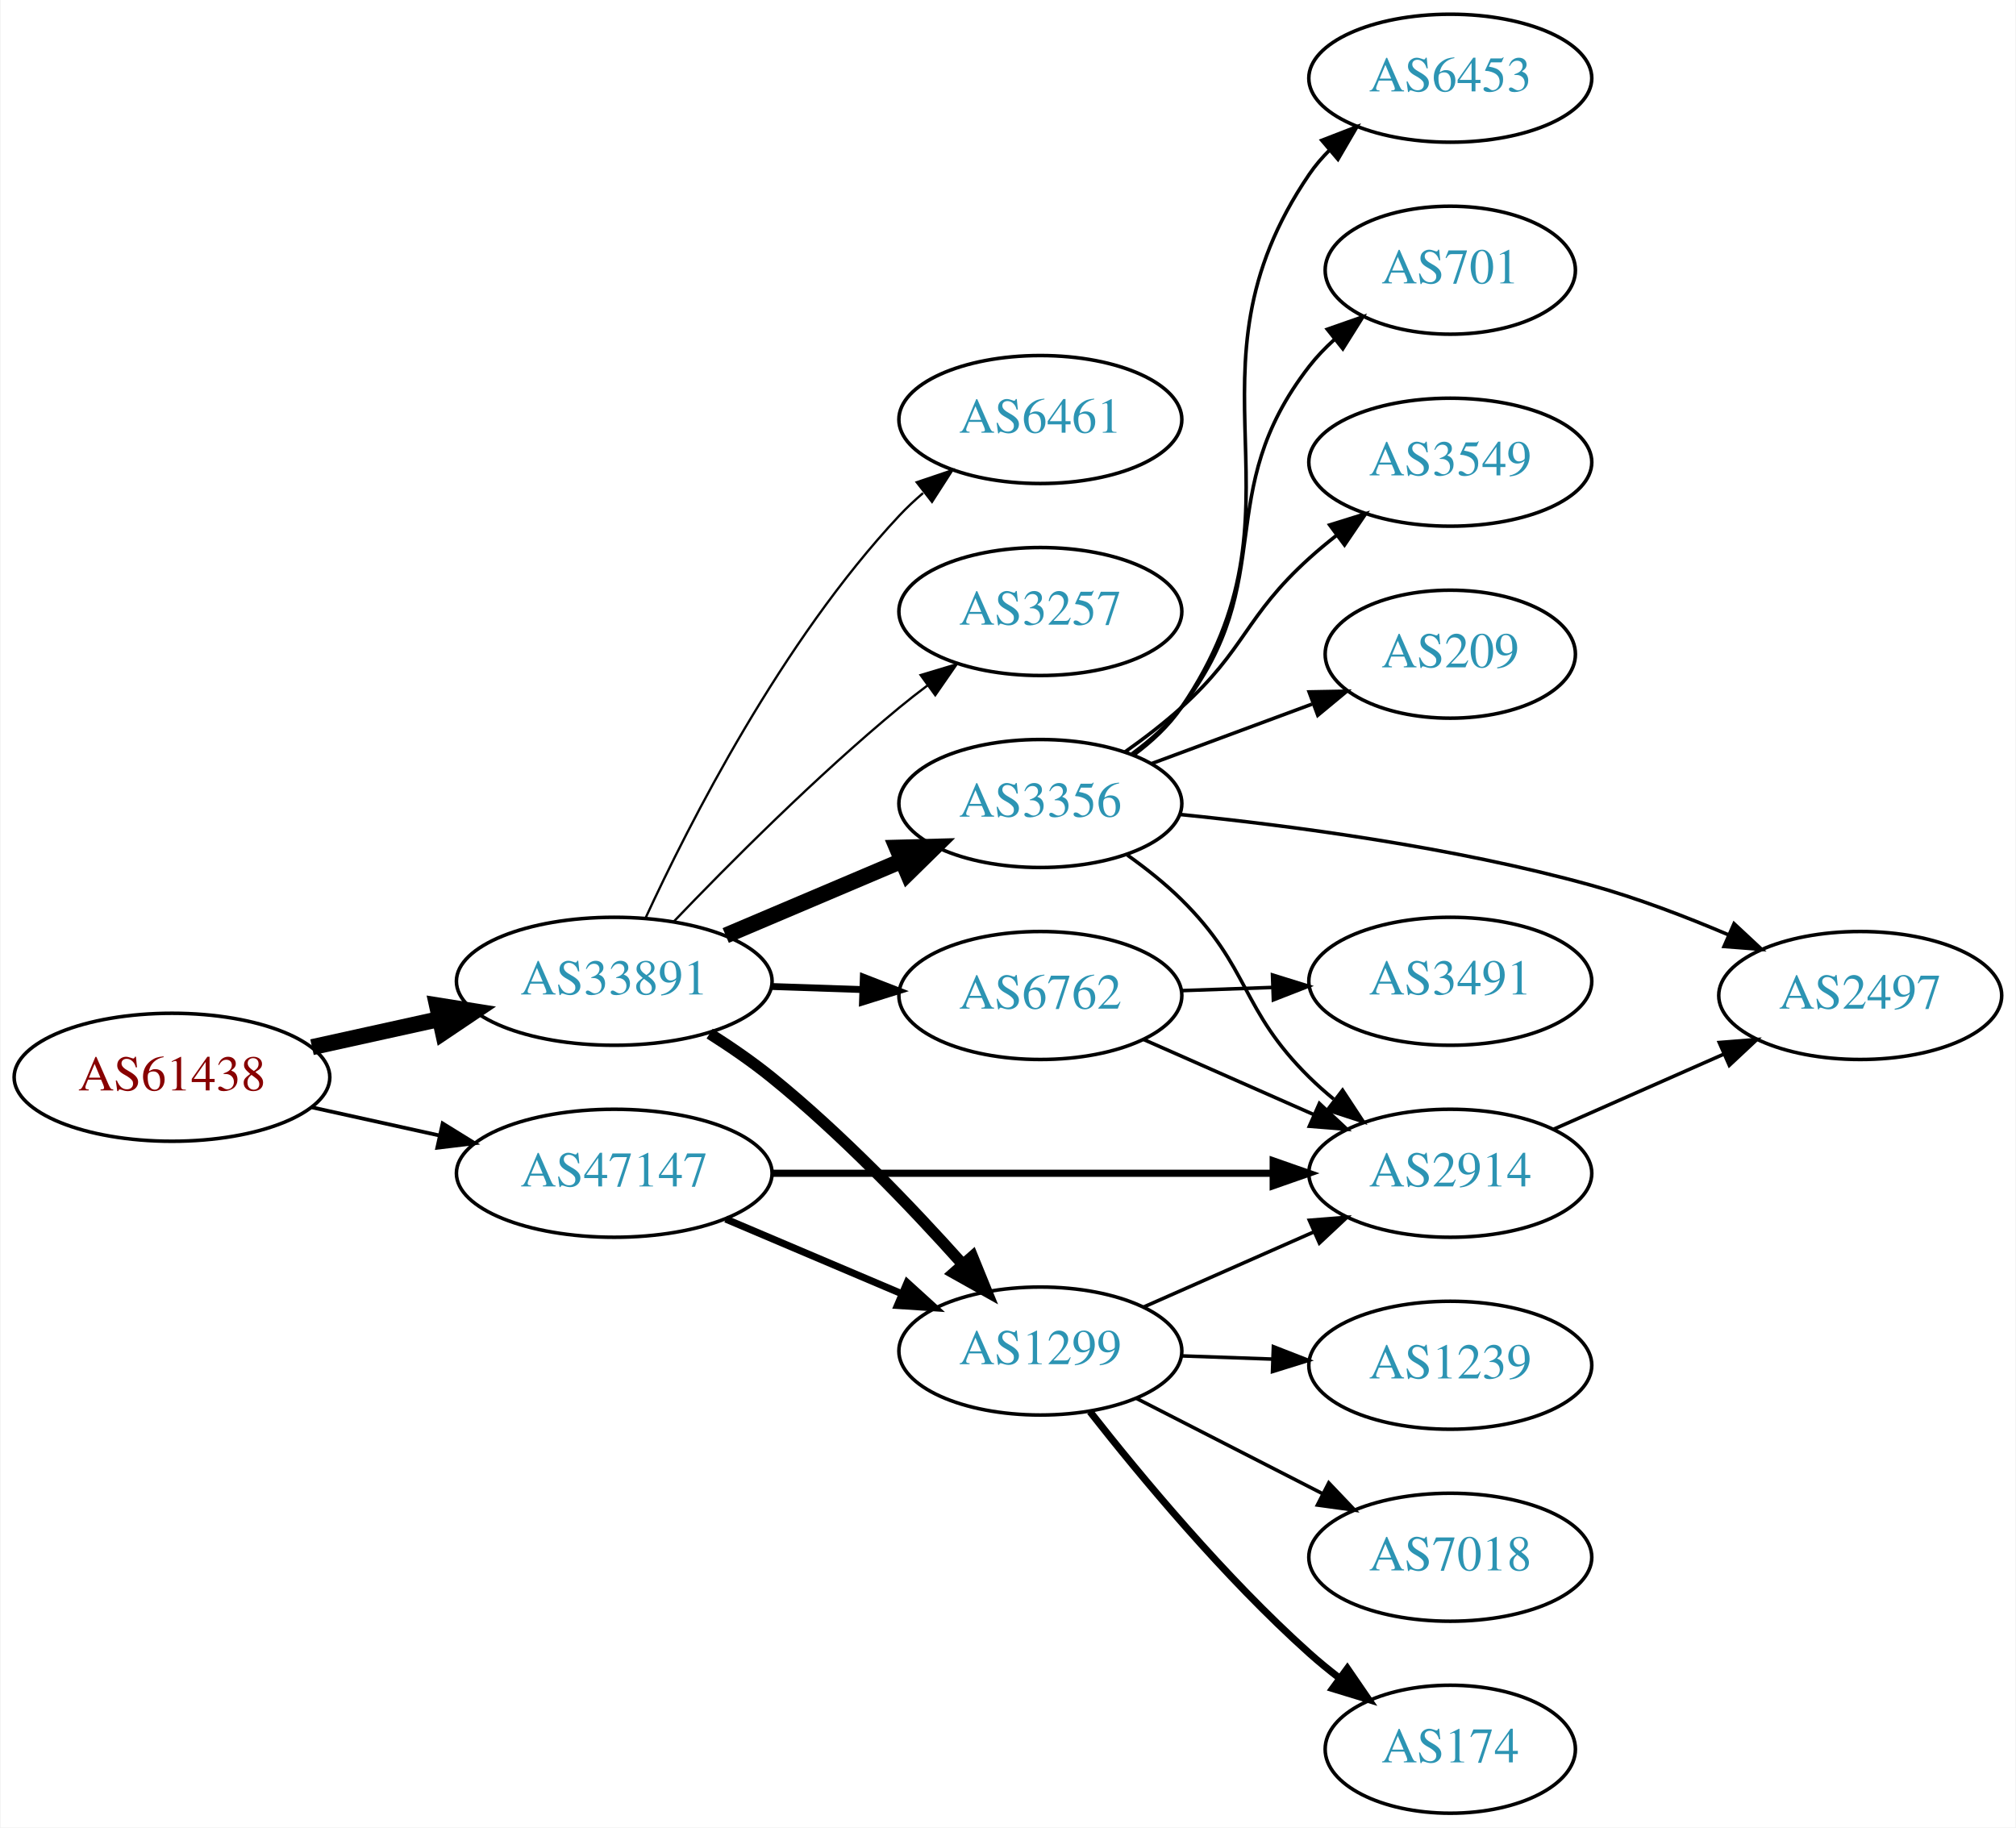
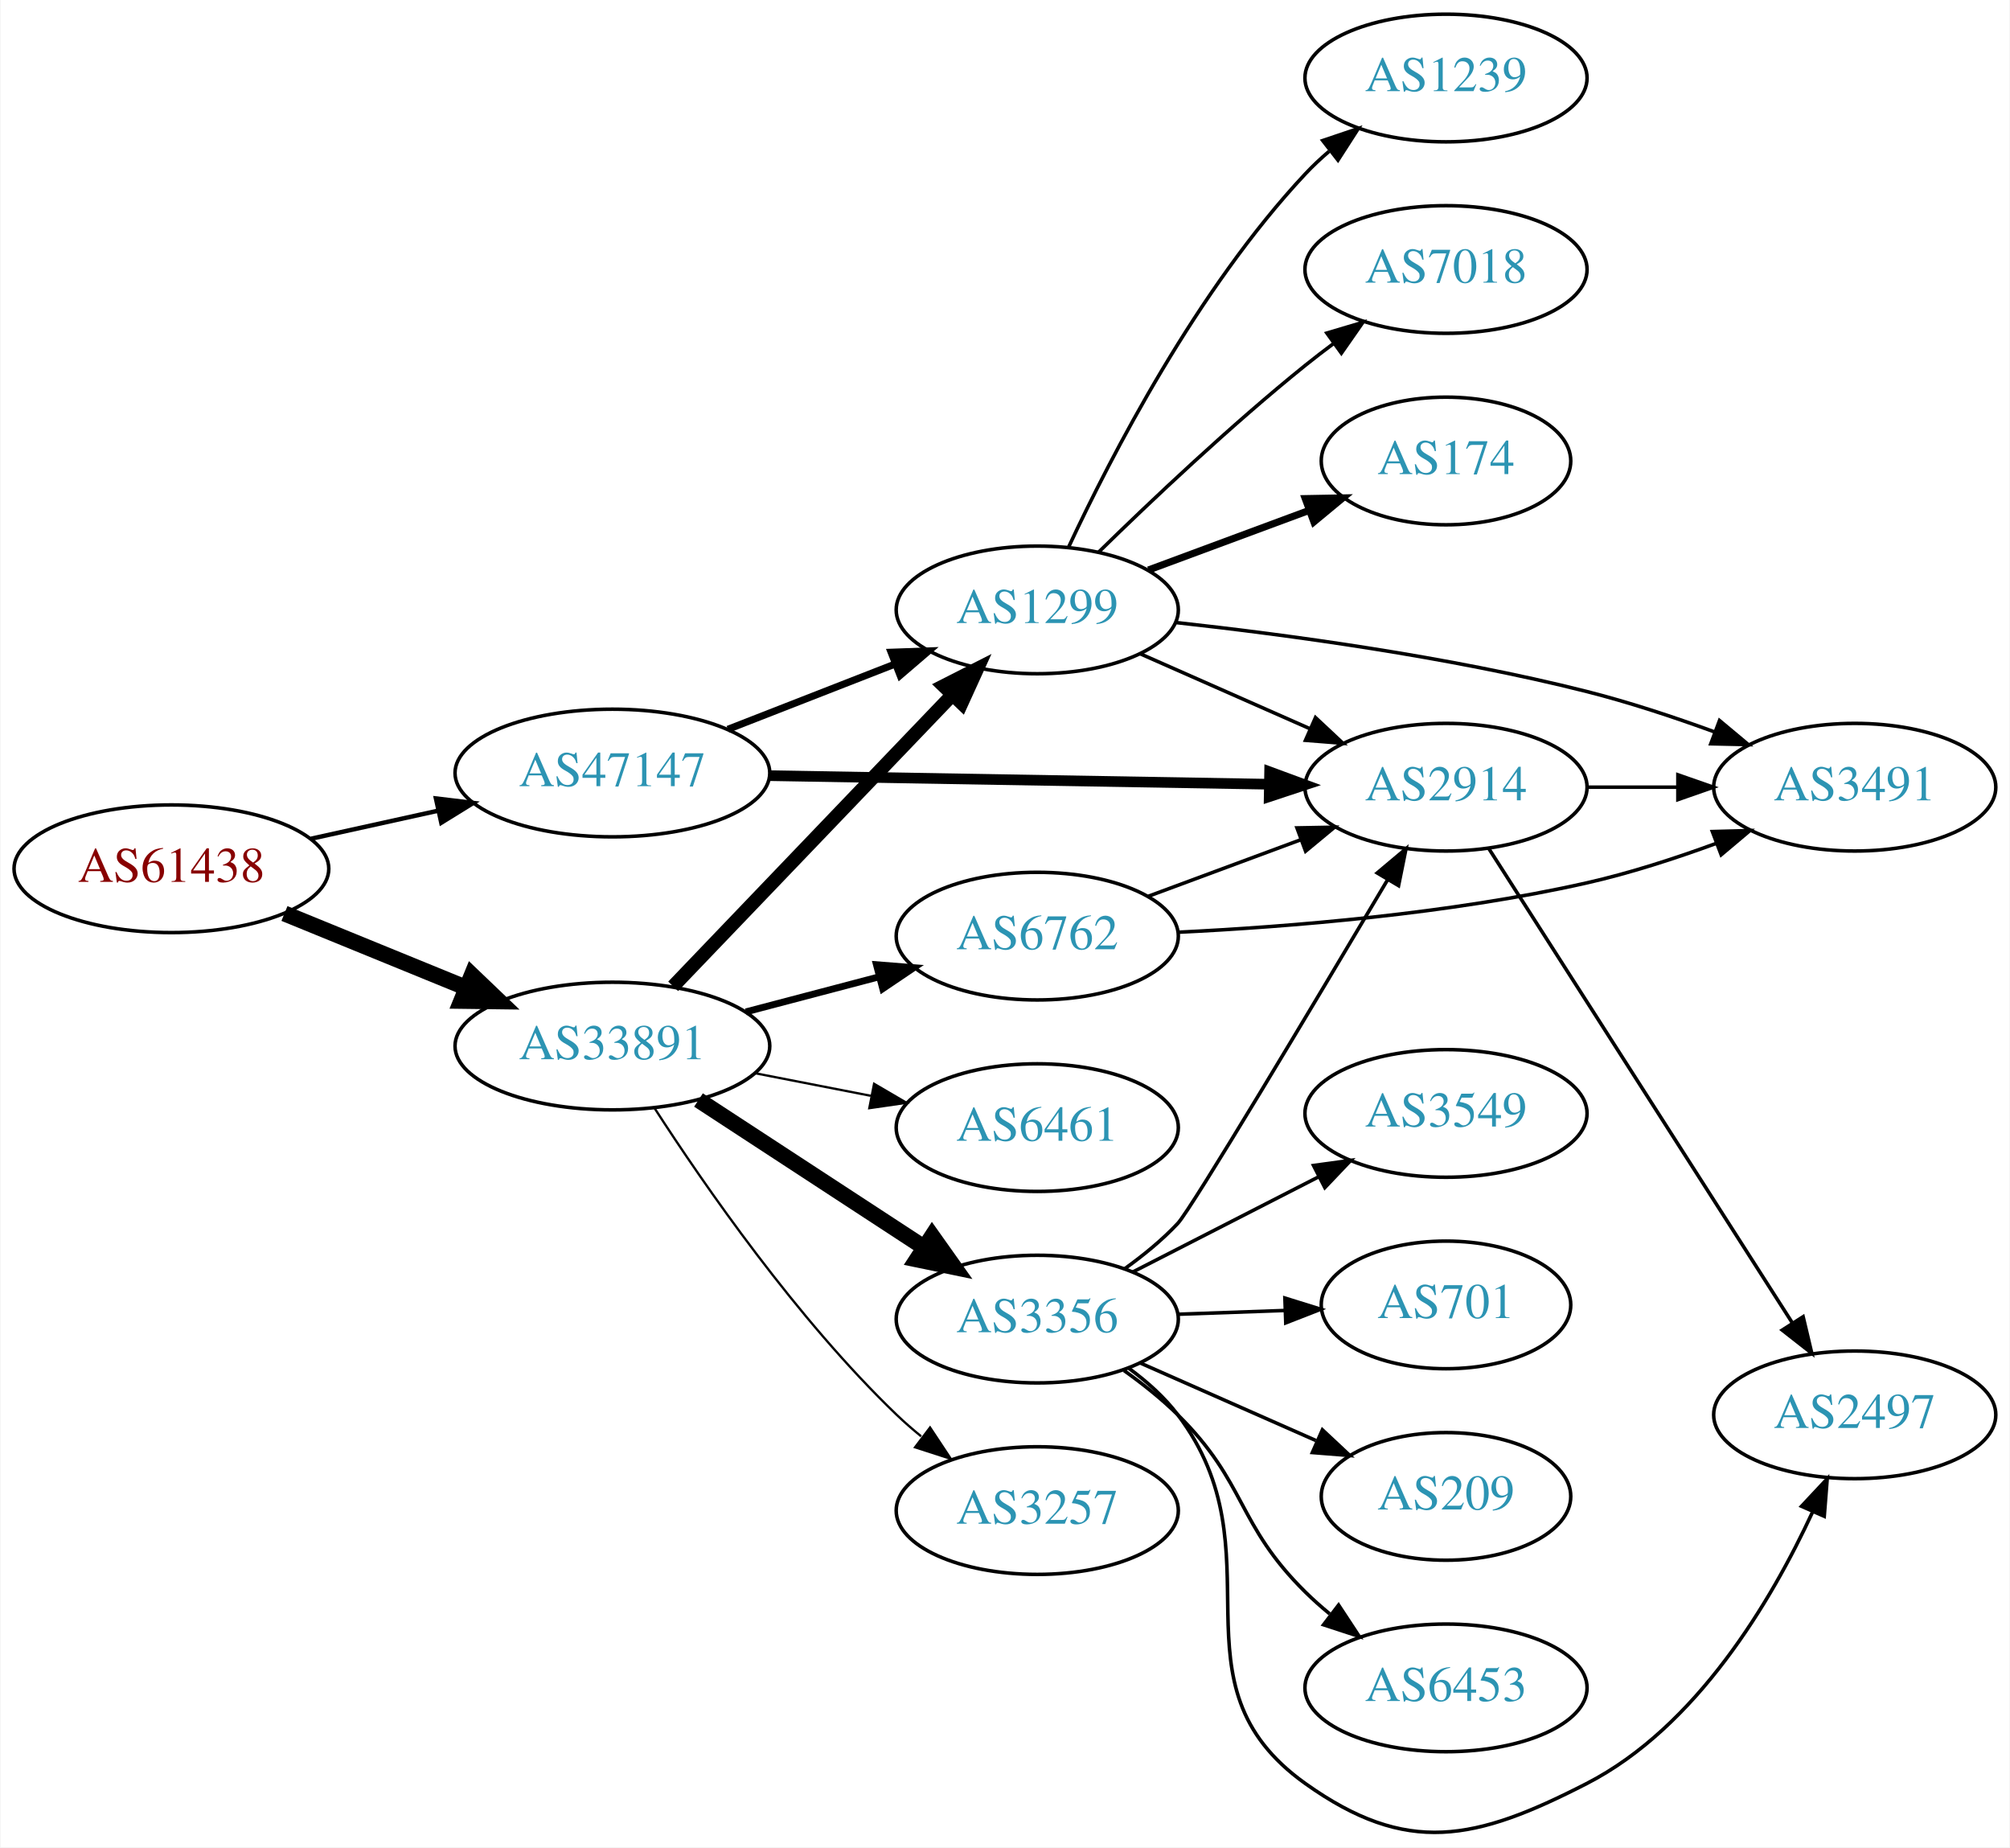
- <svg xmlns="http://www.w3.org/2000/svg" xmlns:xlink="http://www.w3.org/1999/xlink" width="567pt" height="514pt" viewBox="0.00 0.00 566.66 514.00">
-   <g id="graph0" class="graph" transform="scale(1 1) rotate(0) translate(4 510)">
-     <polygon fill="white" stroke="none" points="-4,4 -4,-510 562.663,-510 562.663,4 -4,4" />
+ <svg xmlns="http://www.w3.org/2000/svg" xmlns:xlink="http://www.w3.org/1999/xlink" width="567pt" height="521pt" viewBox="0.00 0.00 566.66 520.97">
+   <g id="graph0" class="graph" transform="scale(1 1) rotate(0) translate(4 516.971)">
+     <polygon fill="white" stroke="none" points="-4,4 -4,-516.971 562.663,-516.971 562.663,4 -4,4" />
    <g id="node1" class="node">
      <g id="a_node1">
        <a xlink:href="/asn/61438" xlink:title="AS61438 ~ ip-it consult GmbH [AT]">
-           <ellipse fill="#ffffff" stroke="black" cx="44.196" cy="-207" rx="44.393" ry="18" />
-           <text text-anchor="middle" x="44.196" y="-203.3" font-family="Times,serif" font-size="14.00" fill="#880000">AS61438</text>
+           <ellipse fill="#ffffff" stroke="black" cx="44.196" cy="-271.971" rx="44.393" ry="18" />
+           <text text-anchor="middle" x="44.196" y="-268.271" font-family="Times,serif" font-size="14.00" fill="#880000">AS61438</text>
        </a>
      </g>
    </g>
    <g id="node2" class="node">
      <g id="a_node2">
        <a xlink:href="/asn/33891" xlink:title="AS33891 ~ CORE-BACKBONE GMBH GLOBAL NETWORK [DE]">
-           <ellipse fill="#ffffff" stroke="black" cx="168.588" cy="-234" rx="44.393" ry="18" />
-           <text text-anchor="middle" x="168.588" y="-230.3" font-family="Times,serif" font-size="14.00" fill="#2c94b3">AS33891</text>
+           <ellipse fill="#ffffff" stroke="black" cx="168.588" cy="-221.971" rx="44.393" ry="18" />
+           <text text-anchor="middle" x="168.588" y="-218.271" font-family="Times,serif" font-size="14.00" fill="#2c94b3">AS33891</text>
        </a>
      </g>
    </g>
    <g id="edge1" class="edge">
-       <path fill="none" stroke="black" stroke-width="4.5" d="M83.586,-215.469C94.978,-217.982 107.6,-220.767 119.525,-223.397" />
-       <polygon fill="black" stroke="black" stroke-width="4.5" points="118.721,-227.252 129.335,-225.561 120.418,-219.562 118.721,-227.252" />
+       <path fill="none" stroke="black" stroke-width="4.5" d="M76.081,-259.354C91.591,-253.018 110.576,-245.262 127.225,-238.461" />
+       <polygon fill="black" stroke="black" stroke-width="4.5" points="128.945,-242.011 136.713,-234.584 125.967,-234.721 128.945,-242.011" />
    </g>
    <g id="node3" class="node">
      <g id="a_node3">
        <a xlink:href="/asn/47147" xlink:title="AS47147 ~ ANEXIA Internetdienstleistungs GmbH [AT]">
-           <ellipse fill="#ffffff" stroke="black" cx="168.588" cy="-180" rx="44.393" ry="18" />
-           <text text-anchor="middle" x="168.588" y="-176.3" font-family="Times,serif" font-size="14.00" fill="#2c94b3">AS47147</text>
+           <ellipse fill="#ffffff" stroke="black" cx="168.588" cy="-298.971" rx="44.393" ry="18" />
+           <text text-anchor="middle" x="168.588" y="-295.271" font-family="Times,serif" font-size="14.00" fill="#2c94b3">AS47147</text>
        </a>
      </g>
    </g>
    <g id="edge2" class="edge">
-       <path fill="none" stroke="black" stroke-width="1.059" d="M83.586,-198.531C94.978,-196.018 107.6,-193.233 119.525,-190.603" />
-       <polygon fill="black" stroke="black" stroke-width="1.059" points="120.323,-194.011 129.335,-188.439 118.815,-187.175 120.323,-194.011" />
+       <path fill="none" stroke="black" stroke-width="1.25" d="M83.586,-280.44C94.978,-282.953 107.6,-285.738 119.525,-288.368" />
+       <polygon fill="black" stroke="black" stroke-width="1.25" points="118.815,-291.796 129.335,-290.532 120.323,-284.96 118.815,-291.796" />
    </g>
    <g id="node4" class="node">
      <g id="a_node4">
        <a xlink:href="/asn/3356" xlink:title="AS3356 ~ Level 3 Parent, LLC [US]">
-           <ellipse fill="#ffffff" stroke="black" cx="288.431" cy="-284" rx="39.794" ry="18" />
-           <text text-anchor="middle" x="288.431" y="-280.3" font-family="Times,serif" font-size="14.00" fill="#2c94b3">AS3356</text>
+           <ellipse fill="#ffffff" stroke="black" cx="288.431" cy="-144.971" rx="39.794" ry="18" />
+           <text text-anchor="middle" x="288.431" y="-141.271" font-family="Times,serif" font-size="14.00" fill="#2c94b3">AS3356</text>
        </a>
      </g>
    </g>
    <g id="edge3" class="edge">
-       <path fill="none" stroke="black" stroke-width="4.5" d="M199.936,-246.876C214.958,-253.25 233.249,-261.011 249.217,-267.786" />
-       <polygon fill="black" stroke="black" stroke-width="4.5" points="248.064,-271.574 258.808,-271.856 251.14,-264.325 248.064,-271.574" />
+       <path fill="none" stroke="black" stroke-width="4.5" d="M192.87,-206.758C211.1,-194.847 236.621,-178.171 256.556,-165.145" />
+       <polygon fill="black" stroke="black" stroke-width="4.5" points="258.779,-168.396 264.997,-159.63 254.472,-161.804 258.779,-168.396" />
    </g>
    <g id="node5" class="node">
      <g id="a_node5">
-         <a xlink:href="/asn/6762" xlink:title="AS6762 ~ TELECOM ITALIA SPARKLE S.p.A. [IT]">
-           <ellipse fill="#ffffff" stroke="black" cx="288.431" cy="-230" rx="39.794" ry="18" />
-           <text text-anchor="middle" x="288.431" y="-226.3" font-family="Times,serif" font-size="14.00" fill="#2c94b3">AS6762</text>
+         <a xlink:href="/asn/1299" xlink:title="AS1299 ~ Telia Carrier [EU]">
+           <ellipse fill="#ffffff" stroke="black" cx="288.431" cy="-344.971" rx="39.794" ry="18" />
+           <text text-anchor="middle" x="288.431" y="-341.271" font-family="Times,serif" font-size="14.00" fill="#2c94b3">AS1299</text>
        </a>
      </g>
    </g>
    <g id="edge4" class="edge">
-       <path fill="none" stroke="black" stroke-width="1.929" d="M212.799,-232.533C221.112,-232.251 229.875,-231.954 238.357,-231.666" />
-       <polygon fill="black" stroke="black" stroke-width="1.929" points="238.64,-235.158 248.516,-231.321 238.403,-228.162 238.64,-235.158" />
+       <path fill="none" stroke="black" stroke-width="3.857" d="M185.727,-238.816C206.09,-260.07 241.243,-296.762 264.418,-320.951" />
+       <polygon fill="black" stroke="black" stroke-width="3.857" points="262.042,-323.53 271.487,-328.33 267.096,-318.688 262.042,-323.53" />
    </g>
    <g id="node6" class="node">
      <g id="a_node6">
-         <a xlink:href="/asn/1299" xlink:title="AS1299 ~ Telia Carrier [EU]">
-           <ellipse fill="#ffffff" stroke="black" cx="288.431" cy="-130" rx="39.794" ry="18" />
-           <text text-anchor="middle" x="288.431" y="-126.3" font-family="Times,serif" font-size="14.00" fill="#2c94b3">AS1299</text>
+         <a xlink:href="/asn/6762" xlink:title="AS6762 ~ TELECOM ITALIA SPARKLE S.p.A. [IT]">
+           <ellipse fill="#ffffff" stroke="black" cx="288.431" cy="-252.971" rx="39.794" ry="18" />
+           <text text-anchor="middle" x="288.431" y="-249.271" font-family="Times,serif" font-size="14.00" fill="#2c94b3">AS6762</text>
        </a>
      </g>
    </g>
    <g id="edge5" class="edge">
-       <path fill="none" stroke="black" stroke-width="3.214" d="M195.417,-219.281C201.314,-215.537 207.42,-211.336 212.784,-207 232.39,-191.153 252.138,-170.529 266.393,-154.615" />
-       <polygon fill="black" stroke="black" stroke-width="3.214" points="269.323,-156.585 273.318,-146.772 264.075,-151.952 269.323,-156.585" />
+       <path fill="none" stroke="black" stroke-width="1.929" d="M206.228,-231.61C218.17,-234.751 231.544,-238.27 243.939,-241.53" />
+       <polygon fill="black" stroke="black" stroke-width="1.929" points="243.061,-244.918 253.622,-244.077 244.842,-238.148 243.061,-244.918" />
    </g>
    <g id="node7" class="node">
      <g id="a_node7">
        <a xlink:href="/asn/6461" xlink:title="AS6461 ~ Zayo Bandwidth [US]">
-           <ellipse fill="#ffffff" stroke="black" cx="288.431" cy="-392" rx="39.794" ry="18" />
-           <text text-anchor="middle" x="288.431" y="-388.3" font-family="Times,serif" font-size="14.00" fill="#2c94b3">AS6461</text>
+           <ellipse fill="#ffffff" stroke="black" cx="288.431" cy="-198.971" rx="39.794" ry="18" />
+           <text text-anchor="middle" x="288.431" y="-195.271" font-family="Times,serif" font-size="14.00" fill="#2c94b3">AS6461</text>
        </a>
      </g>
    </g>
    <g id="edge6" class="edge">
-       <path fill="none" stroke="black" stroke-width="0.643" d="M177.329,-251.658C189.647,-278.373 215.731,-329.688 248.784,-365 250.829,-367.185 253.079,-369.296 255.432,-371.311" />
-       <polygon fill="black" stroke="black" stroke-width="0.643" points="253.651,-374.361 263.689,-377.752 257.957,-368.842 253.651,-374.361" />
+       <path fill="none" stroke="black" stroke-width="0.643" d="M208.828,-214.312C219.28,-212.272 230.666,-210.05 241.444,-207.947" />
+       <polygon fill="black" stroke="black" stroke-width="0.643" points="242.397,-211.327 251.542,-205.976 241.056,-204.456 242.397,-211.327" />
    </g>
    <g id="node8" class="node">
      <g id="a_node8">
        <a xlink:href="/asn/3257" xlink:title="AS3257 ~ GTT [DE]">
-           <ellipse fill="#ffffff" stroke="black" cx="288.431" cy="-338" rx="39.794" ry="18" />
-           <text text-anchor="middle" x="288.431" y="-334.3" font-family="Times,serif" font-size="14.00" fill="#2c94b3">AS3257</text>
+           <ellipse fill="#ffffff" stroke="black" cx="288.431" cy="-90.971" rx="39.794" ry="18" />
+           <text text-anchor="middle" x="288.431" y="-87.271" font-family="Times,serif" font-size="14.00" fill="#2c94b3">AS3257</text>
        </a>
      </g>
    </g>
    <g id="edge7" class="edge">
-       <path fill="none" stroke="black" stroke-width="0.643" d="M185.251,-250.728C200.734,-266.892 225.427,-291.7 248.784,-311 251.308,-313.085 253.987,-315.178 256.71,-317.225" />
-       <polygon fill="black" stroke="black" stroke-width="0.643" points="254.757,-320.132 264.905,-323.176 258.87,-314.468 254.757,-320.132" />
-     </g>
-     <g id="edge21" class="edge">
-       <path fill="none" stroke="black" stroke-width="2" d="M199.936,-167.124C214.958,-160.75 233.249,-152.989 249.217,-146.214" />
-       <polygon fill="black" stroke="black" stroke-width="2" points="250.969,-149.272 258.808,-142.144 248.235,-142.828 250.969,-149.272" />
+       <path fill="none" stroke="black" stroke-width="0.643" d="M180.477,-204.458C194.553,-182.657 220.622,-145.001 248.784,-117.971 250.943,-115.899 253.274,-113.868 255.683,-111.909" />
+       <polygon fill="black" stroke="black" stroke-width="0.643" points="258.19,-114.4 264.041,-105.567 253.959,-108.823 258.19,-114.4" />
+     </g>
+     <g id="edge22" class="edge">
+       <path fill="none" stroke="black" stroke-width="2" d="M201.168,-311.298C215.597,-316.931 232.837,-323.66 248.098,-329.617" />
+       <polygon fill="black" stroke="black" stroke-width="2" points="247.203,-333.026 257.792,-333.401 249.749,-326.505 247.203,-333.026" />
    </g>
    <g id="node13" class="node">
      <g id="a_node13">
        <a xlink:href="/asn/2914" xlink:title="AS2914 ~ NTT America, Inc. [US]">
-           <ellipse fill="#ffffff" stroke="black" cx="403.724" cy="-180" rx="39.794" ry="18" />
-           <text text-anchor="middle" x="403.724" y="-176.3" font-family="Times,serif" font-size="14.00" fill="#2c94b3">AS2914</text>
-         </a>
-       </g>
-     </g>
-     <g id="edge20" class="edge">
-       <path fill="none" stroke="black" stroke-width="2" d="M212.893,-180C252.832,-180 312.066,-180 353.721,-180" />
-       <polygon fill="black" stroke="black" stroke-width="2" points="353.91,-183.5 363.91,-180 353.91,-176.5 353.91,-183.5" />
+           <ellipse fill="#ffffff" stroke="black" cx="403.724" cy="-294.971" rx="39.794" ry="18" />
+           <text text-anchor="middle" x="403.724" y="-291.271" font-family="Times,serif" font-size="14.00" fill="#2c94b3">AS2914</text>
+         </a>
+       </g>
+     </g>
+     <g id="edge21" class="edge">
+       <path fill="none" stroke="black" stroke-width="3" d="M212.893,-298.228C252.832,-297.543 312.066,-296.527 353.721,-295.812" />
+       <polygon fill="black" stroke="black" stroke-width="3" points="353.972,-299.308 363.91,-295.637 353.852,-292.309 353.972,-299.308" />
    </g>
    <g id="node9" class="node">
      <g id="a_node9">
-         <a xlink:href="/asn/6453" xlink:title="AS6453 ~ TATA COMMUNICATIONS (AMERICA) INC [US]">
-           <ellipse fill="#ffffff" stroke="black" cx="403.724" cy="-488" rx="39.794" ry="18" />
-           <text text-anchor="middle" x="403.724" y="-484.3" font-family="Times,serif" font-size="14.00" fill="#2c94b3">AS6453</text>
+         <a xlink:href="/asn/2497" xlink:title="AS2497 ~ Internet Initiative Japan Inc. [JP]">
+           <ellipse fill="#ffffff" stroke="black" cx="519.017" cy="-117.971" rx="39.794" ry="18" />
+           <text text-anchor="middle" x="519.017" y="-114.271" font-family="Times,serif" font-size="14.00" fill="#2c94b3">AS2497</text>
        </a>
      </g>
    </g>
    <g id="edge8" class="edge">
-       <path fill="none" stroke="black" d="M314.685,-297.651C319.745,-301.392 324.574,-305.86 328.077,-311 366.691,-367.652 325.464,-404.348 364.077,-461 365.719,-463.409 367.653,-465.671 369.765,-467.779" />
-       <polygon fill="black" stroke="black" points="367.589,-470.524 377.469,-474.349 372.131,-465.197 367.589,-470.524" />
+       <path fill="none" stroke="black" d="M314.319,-131.058C319.397,-127.33 324.327,-122.934 328.077,-117.971 357.566,-78.947 324.233,-42.343 364.077,-13.971 392.784,6.47 412.016,2.119 443.37,-13.971 474.442,-29.916 495.494,-65.472 507.12,-90.555" />
+       <polygon fill="black" stroke="black" points="504.013,-92.185 511.253,-99.921 510.417,-89.359 504.013,-92.185" />
    </g>
    <g id="node10" class="node">
      <g id="a_node10">
-         <a xlink:href="/asn/701" xlink:title="AS701 ~ UUNET [US]">
-           <ellipse fill="#ffffff" stroke="black" cx="403.724" cy="-434" rx="35.194" ry="18" />
-           <text text-anchor="middle" x="403.724" y="-430.3" font-family="Times,serif" font-size="14.00" fill="#2c94b3">AS701</text>
+         <a xlink:href="/asn/6453" xlink:title="AS6453 ~ TATA COMMUNICATIONS (AMERICA) INC [US]">
+           <ellipse fill="#ffffff" stroke="black" cx="403.724" cy="-40.971" rx="39.794" ry="18" />
+           <text text-anchor="middle" x="403.724" y="-37.271" font-family="Times,serif" font-size="14.00" fill="#2c94b3">AS6453</text>
        </a>
      </g>
    </g>
    <g id="edge9" class="edge">
-       <path fill="none" stroke="black" d="M314.226,-297.985C319.309,-301.709 324.264,-306.085 328.077,-311 356.011,-347.002 336.143,-370.998 364.077,-407 366.134,-409.651 368.524,-412.146 371.087,-414.466" />
-       <polygon fill="black" stroke="black" points="369.134,-417.386 379.135,-420.885 373.499,-411.913 369.134,-417.386" />
+       <path fill="none" stroke="black" d="M312.907,-130.464C318.168,-126.711 323.531,-122.453 328.077,-117.971 347.577,-98.746 344.578,-87.196 364.077,-67.971 366.208,-65.87 368.519,-63.819 370.914,-61.845" />
+       <polygon fill="black" stroke="black" points="373.426,-64.331 379.248,-55.478 369.177,-58.768 373.426,-64.331" />
    </g>
    <g id="node11" class="node">
      <g id="a_node11">
        <a xlink:href="/asn/3549" xlink:title="AS3549 ~ Level 3 Parent, LLC [US]">
-           <ellipse fill="#ffffff" stroke="black" cx="403.724" cy="-380" rx="39.794" ry="18" />
-           <text text-anchor="middle" x="403.724" y="-376.3" font-family="Times,serif" font-size="14.00" fill="#2c94b3">AS3549</text>
+           <ellipse fill="#ffffff" stroke="black" cx="403.724" cy="-202.971" rx="39.794" ry="18" />
+           <text text-anchor="middle" x="403.724" y="-199.271" font-family="Times,serif" font-size="14.00" fill="#2c94b3">AS3549</text>
        </a>
      </g>
    </g>
    <g id="edge10" class="edge">
-       <path fill="none" stroke="black" d="M312.232,-298.505C317.63,-302.319 323.224,-306.604 328.077,-311 346.299,-327.505 345.855,-336.495 364.077,-353 366.504,-355.198 369.115,-357.368 371.795,-359.466" />
-       <polygon fill="black" stroke="black" points="369.806,-362.347 379.922,-365.495 373.977,-356.726 369.806,-362.347" />
+       <path fill="none" stroke="black" d="M315.422,-158.278C330.966,-166.235 350.917,-176.449 367.822,-185.103" />
+       <polygon fill="black" stroke="black" points="366.357,-188.285 376.853,-189.727 369.547,-182.054 366.357,-188.285" />
    </g>
    <g id="node12" class="node">
      <g id="a_node12">
-         <a xlink:href="/asn/209" xlink:title="AS209 ~ CenturyLink Communications, LLC [US]">
-           <ellipse fill="#ffffff" stroke="black" cx="403.724" cy="-326" rx="35.194" ry="18" />
-           <text text-anchor="middle" x="403.724" y="-322.3" font-family="Times,serif" font-size="14.00" fill="#2c94b3">AS209</text>
+         <a xlink:href="/asn/701" xlink:title="AS701 ~ UUNET [US]">
+           <ellipse fill="#ffffff" stroke="black" cx="403.724" cy="-148.971" rx="35.194" ry="18" />
+           <text text-anchor="middle" x="403.724" y="-145.271" font-family="Times,serif" font-size="14.00" fill="#2c94b3">AS701</text>
        </a>
      </g>
    </g>
    <g id="edge11" class="edge">
-       <path fill="none" stroke="black" d="M319.791,-295.255C333.637,-300.388 350.176,-306.519 364.828,-311.951" />
-       <polygon fill="black" stroke="black" points="364.021,-315.385 374.614,-315.579 366.454,-308.821 364.021,-315.385" />
+       <path fill="none" stroke="black" d="M328.103,-146.337C337.808,-146.679 348.299,-147.05 358.262,-147.401" />
+       <polygon fill="black" stroke="black" points="358.281,-150.904 368.398,-147.759 358.528,-143.908 358.281,-150.904" />
    </g>
    <g id="edge12" class="edge">
-       <path fill="none" stroke="black" d="M312.907,-269.493C318.168,-265.739 323.531,-261.482 328.077,-257 347.577,-237.775 344.578,-226.225 364.077,-207 366.208,-204.899 368.519,-202.847 370.914,-200.874" />
-       <polygon fill="black" stroke="black" points="373.426,-203.359 379.248,-194.507 369.177,-197.797 373.426,-203.359" />
+       <path fill="none" stroke="black" d="M313.167,-159.224C318.417,-162.988 323.711,-167.314 328.077,-171.971 331.881,-176.027 366.516,-233.963 387.246,-268.853" />
+       <polygon fill="black" stroke="black" points="384.324,-270.787 392.438,-277.6 390.343,-267.214 384.324,-270.787" />
    </g>
    <g id="node14" class="node">
      <g id="a_node14">
-         <a xlink:href="/asn/2497" xlink:title="AS2497 ~ Internet Initiative Japan Inc. [JP]">
-           <ellipse fill="#ffffff" stroke="black" cx="519.017" cy="-230" rx="39.794" ry="18" />
-           <text text-anchor="middle" x="519.017" y="-226.3" font-family="Times,serif" font-size="14.00" fill="#2c94b3">AS2497</text>
+         <a xlink:href="/asn/209" xlink:title="AS209 ~ CenturyLink Communications, LLC [US]">
+           <ellipse fill="#ffffff" stroke="black" cx="403.724" cy="-94.971" rx="35.194" ry="18" />
+           <text text-anchor="middle" x="403.724" y="-91.271" font-family="Times,serif" font-size="14.00" fill="#2c94b3">AS209</text>
        </a>
      </g>
    </g>
    <g id="edge13" class="edge">
-       <path fill="none" stroke="black" d="M327.615,-280.921C359.099,-277.76 404.706,-271.741 443.37,-261 456.279,-257.414 469.942,-252.191 482.001,-247.05" />
-       <polygon fill="black" stroke="black" points="483.532,-250.201 491.283,-242.979 480.72,-243.791 483.532,-250.201" />
-     </g>
-     <g id="edge14" class="edge">
-       <path fill="none" stroke="black" d="M317.436,-217.64C331.87,-211.27 349.671,-203.414 365.27,-196.53" />
-       <polygon fill="black" stroke="black" points="366.913,-199.63 374.648,-192.391 364.086,-193.226 366.913,-199.63" />
+       <path fill="none" stroke="black" d="M317.436,-132.612C332.413,-126.002 351.014,-117.792 367.02,-110.729" />
+       <polygon fill="black" stroke="black" points="368.859,-113.743 376.594,-106.503 366.032,-107.339 368.859,-113.743" />
+     </g>
+     <g id="edge17" class="edge">
+       <path fill="none" stroke="black" d="M317.436,-332.612C331.87,-326.241 349.671,-318.385 365.27,-311.501" />
+       <polygon fill="black" stroke="black" points="366.913,-314.602 374.648,-307.362 364.086,-308.197 366.913,-314.602" />
    </g>
    <g id="node15" class="node">
      <g id="a_node15">
-         <a xlink:href="/asn/3491" xlink:title="AS3491 ~ PCCW Global, Inc. [US]">
-           <ellipse fill="#ffffff" stroke="black" cx="403.724" cy="-234" rx="39.794" ry="18" />
-           <text text-anchor="middle" x="403.724" y="-230.3" font-family="Times,serif" font-size="14.00" fill="#2c94b3">AS3491</text>
-         </a>
-       </g>
-     </g>
-     <g id="edge15" class="edge">
-       <path fill="none" stroke="black" d="M328.103,-231.365C336.306,-231.655 345.07,-231.964 353.602,-232.266" />
-       <polygon fill="black" stroke="black" points="353.724,-235.772 363.841,-232.627 353.971,-228.776 353.724,-235.772" />
-     </g>
-     <g id="edge18" class="edge">
-       <path fill="none" stroke="black" d="M317.436,-142.36C331.87,-148.73 349.671,-156.586 365.27,-163.47" />
-       <polygon fill="black" stroke="black" points="364.086,-166.774 374.648,-167.609 366.913,-160.37 364.086,-166.774" />
+         <a xlink:href="/asn/7018" xlink:title="AS7018 ~ AT&amp;T Services, Inc. [US]">
+           <ellipse fill="#ffffff" stroke="black" cx="403.724" cy="-440.971" rx="39.794" ry="18" />
+           <text text-anchor="middle" x="403.724" y="-437.271" font-family="Times,serif" font-size="14.00" fill="#2c94b3">AS7018</text>
+         </a>
+       </g>
+     </g>
+     <g id="edge14" class="edge">
+       <path fill="none" stroke="black" d="M305.745,-361.268C320.491,-375.697 343.047,-397.036 364.077,-413.971 366.627,-416.025 369.324,-418.095 372.059,-420.128" />
+       <polygon fill="black" stroke="black" points="370.115,-423.042 380.272,-426.057 374.212,-417.366 370.115,-423.042" />
    </g>
    <g id="node16" class="node">
      <g id="a_node16">
-         <a xlink:href="/asn/1239" xlink:title="AS1239 ~ Sprint [US]">
-           <ellipse fill="#ffffff" stroke="black" cx="403.724" cy="-126" rx="39.794" ry="18" />
-           <text text-anchor="middle" x="403.724" y="-122.3" font-family="Times,serif" font-size="14.00" fill="#2c94b3">AS1239</text>
-         </a>
-       </g>
-     </g>
-     <g id="edge16" class="edge">
-       <path fill="none" stroke="black" d="M328.103,-128.635C336.306,-128.345 345.07,-128.036 353.602,-127.734" />
-       <polygon fill="black" stroke="black" points="353.971,-131.224 363.841,-127.373 353.724,-124.228 353.971,-131.224" />
+         <a xlink:href="/asn/174" xlink:title="AS174 ~ Cogent Communications [US]">
+           <ellipse fill="#ffffff" stroke="black" cx="403.724" cy="-386.971" rx="35.194" ry="18" />
+           <text text-anchor="middle" x="403.724" y="-383.271" font-family="Times,serif" font-size="14.00" fill="#2c94b3">AS174</text>
+         </a>
+       </g>
+     </g>
+     <g id="edge15" class="edge">
+       <path fill="none" stroke="black" stroke-width="2" d="M319.791,-356.226C333.637,-361.359 350.176,-367.491 364.828,-372.922" />
+       <polygon fill="black" stroke="black" stroke-width="2" points="364.021,-376.356 374.614,-376.55 366.454,-369.793 364.021,-376.356" />
    </g>
    <g id="node17" class="node">
      <g id="a_node17">
-         <a xlink:href="/asn/7018" xlink:title="AS7018 ~ AT&amp;T Services, Inc. [US]">
-           <ellipse fill="#ffffff" stroke="black" cx="403.724" cy="-72" rx="39.794" ry="18" />
-           <text text-anchor="middle" x="403.724" y="-68.3" font-family="Times,serif" font-size="14.00" fill="#2c94b3">AS7018</text>
-         </a>
-       </g>
-     </g>
-     <g id="edge17" class="edge">
-       <path fill="none" stroke="black" d="M315.422,-116.694C330.966,-108.736 350.917,-98.522 367.822,-89.868" />
-       <polygon fill="black" stroke="black" points="369.547,-92.917 376.853,-85.245 366.357,-86.686 369.547,-92.917" />
+         <a xlink:href="/asn/1239" xlink:title="AS1239 ~ Sprint [US]">
+           <ellipse fill="#ffffff" stroke="black" cx="403.724" cy="-494.971" rx="39.794" ry="18" />
+           <text text-anchor="middle" x="403.724" y="-491.271" font-family="Times,serif" font-size="14.00" fill="#2c94b3">AS1239</text>
+         </a>
+       </g>
+     </g>
+     <g id="edge16" class="edge">
+       <path fill="none" stroke="black" d="M297.328,-362.808C309.185,-388.214 333.494,-435.354 364.077,-467.971 366.124,-470.154 368.375,-472.264 370.729,-474.278" />
+       <polygon fill="black" stroke="black" points="368.949,-477.329 378.988,-480.718 373.254,-471.809 368.949,-477.329" />
    </g>
    <g id="node18" class="node">
      <g id="a_node18">
-         <a xlink:href="/asn/174" xlink:title="AS174 ~ Cogent Communications [US]">
-           <ellipse fill="#ffffff" stroke="black" cx="403.724" cy="-18" rx="35.194" ry="18" />
-           <text text-anchor="middle" x="403.724" y="-14.3" font-family="Times,serif" font-size="14.00" fill="#2c94b3">AS174</text>
-         </a>
-       </g>
+         <a xlink:href="/asn/3491" xlink:title="AS3491 ~ PCCW Global, Inc. [US]">
+           <ellipse fill="#ffffff" stroke="black" cx="519.017" cy="-294.971" rx="39.794" ry="18" />
+           <text text-anchor="middle" x="519.017" y="-291.271" font-family="Times,serif" font-size="14.00" fill="#2c94b3">AS3491</text>
+         </a>
+       </g>
+     </g>
+     <g id="edge18" class="edge">
+       <path fill="none" stroke="black" d="M327.488,-341.415C358.898,-337.973 404.467,-331.809 443.37,-321.971 455.254,-318.966 467.891,-314.79 479.323,-310.619" />
+       <polygon fill="black" stroke="black" points="480.877,-313.774 489.01,-306.985 478.418,-307.22 480.877,-313.774" />
    </g>
    <g id="edge19" class="edge">
-       <path fill="none" stroke="black" stroke-width="2" d="M302.382,-112.949C316.482,-94.971 340.222,-66.348 364.077,-45 366.719,-42.636 369.573,-40.299 372.492,-38.048" />
-       <polygon fill="black" stroke="black" stroke-width="2" points="374.774,-40.714 380.768,-31.978 370.634,-35.07 374.774,-40.714" />
-     </g>
-     <g id="edge22" class="edge">
-       <path fill="none" stroke="black" d="M432.729,-192.36C447.163,-198.73 464.964,-206.586 480.563,-213.47" />
-       <polygon fill="black" stroke="black" points="479.379,-216.774 489.941,-217.609 482.206,-210.37 479.379,-216.774" />
+       <path fill="none" stroke="black" d="M319.791,-264.226C332.998,-269.123 348.655,-274.927 362.788,-280.166" />
+       <polygon fill="black" stroke="black" points="361.686,-283.491 372.28,-283.685 364.12,-276.927 361.686,-283.491" />
+     </g>
+     <g id="edge20" class="edge">
+       <path fill="none" stroke="black" d="M328.128,-254.069C359.518,-255.596 404.736,-259.247 443.37,-267.971 455.553,-270.722 468.464,-274.909 480.062,-279.171" />
+       <polygon fill="black" stroke="black" points="478.86,-282.458 489.451,-282.738 481.346,-275.914 478.86,-282.458" />
+     </g>
+     <g id="edge23" class="edge">
+       <path fill="none" stroke="black" d="M415.793,-277.677C435.76,-246.483 477.905,-180.639 501.365,-143.986" />
+       <polygon fill="black" stroke="black" points="504.459,-145.644 506.903,-135.335 498.564,-141.871 504.459,-145.644" />
+     </g>
+     <g id="edge24" class="edge">
+       <path fill="none" stroke="black" d="M443.396,-294.971C451.599,-294.971 460.363,-294.971 468.895,-294.971" />
+       <polygon fill="black" stroke="black" points="469.134,-298.471 479.134,-294.971 469.134,-291.471 469.134,-298.471" />
    </g>
  </g>
</svg>
